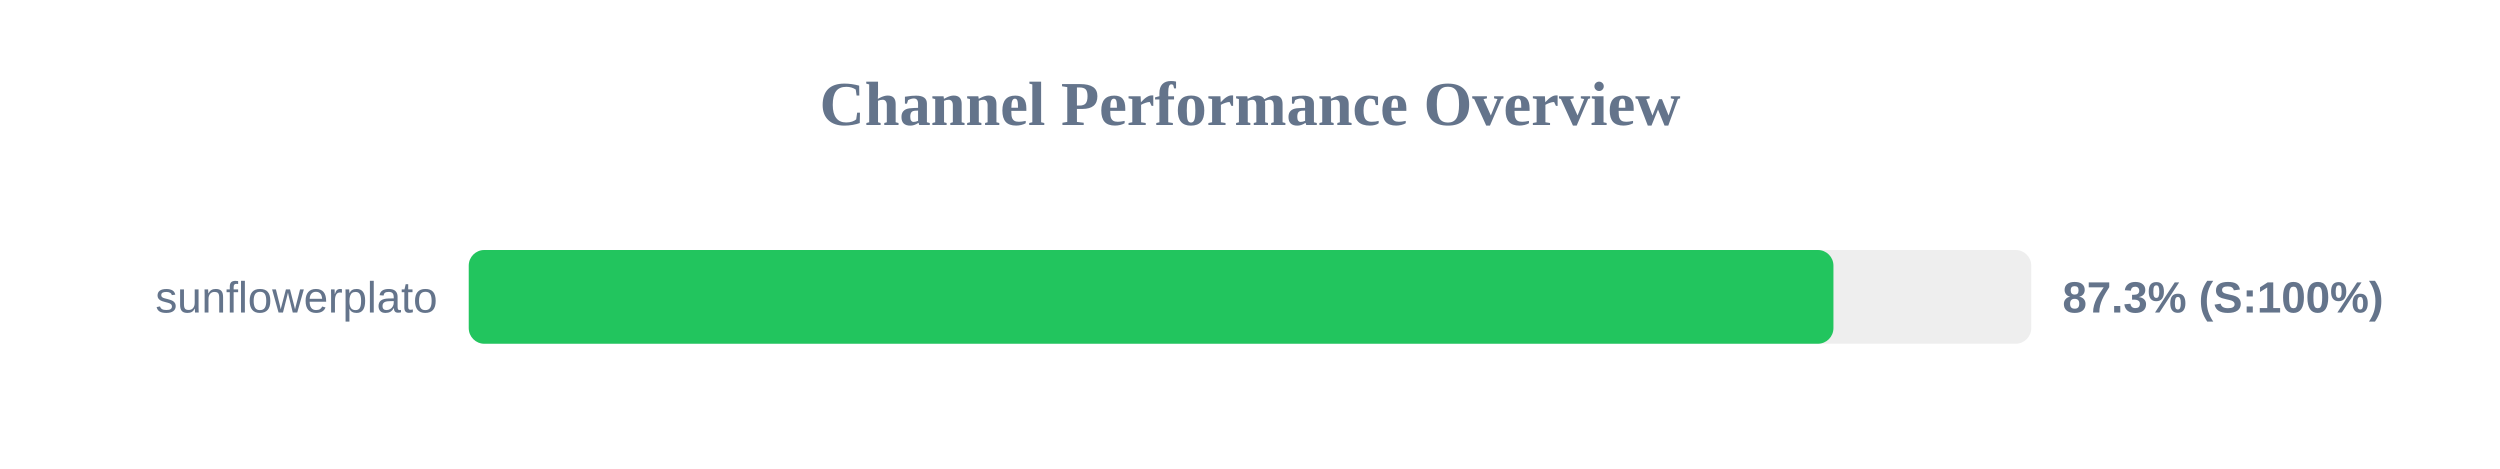
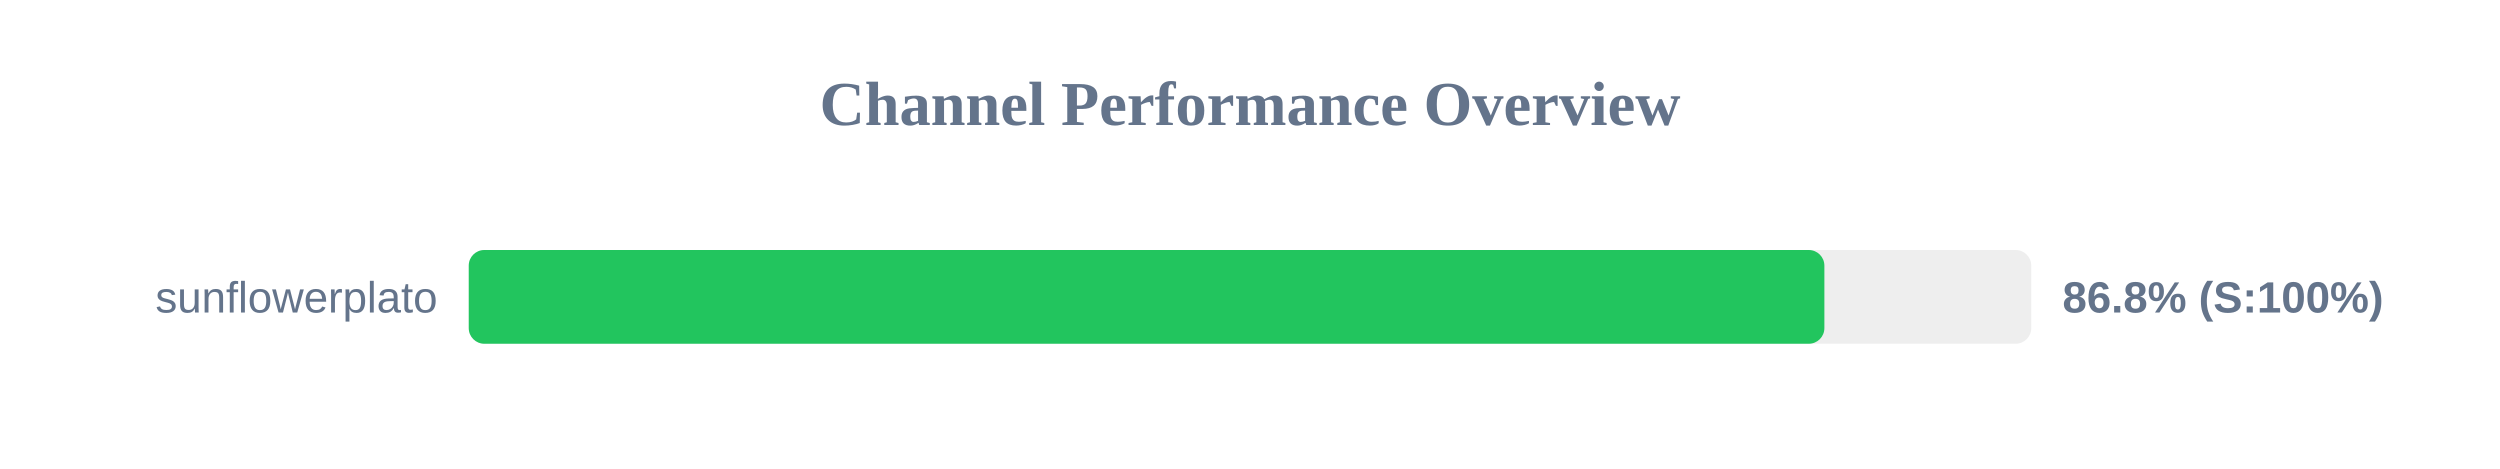
<svg xmlns="http://www.w3.org/2000/svg" width="800" height="150" version="1.1">
  <style>
        .row { font: 14px Arial; fill: #64748b; }
        .score { font: bold 14px Arial; fill: #64748b; }
    </style>
  <text x="400" y="40" text-anchor="middle" font-size="20px" font-weight="bold" fill="#64748b">Channel Performance Overview</text>
  <rect x="150" y="80" width="500" height="30" fill="#eee" rx="5" />
-   <rect x="150" y="80" width="436.7" height="30" fill="#22c55e" rx="5" />
+   <rect x="150" y="80" width="433.8" height="30" fill="#22c55e" rx="5" />
  <text x="140" y="100" text-anchor="end" class="row">sunflowerplato</text>
-   <text x="660" y="100" text-anchor="start" class="score">87.3% (S:100%)</text>
+   <text x="660" y="100" text-anchor="start" class="score">86.8% (S:100%)</text>
</svg>
